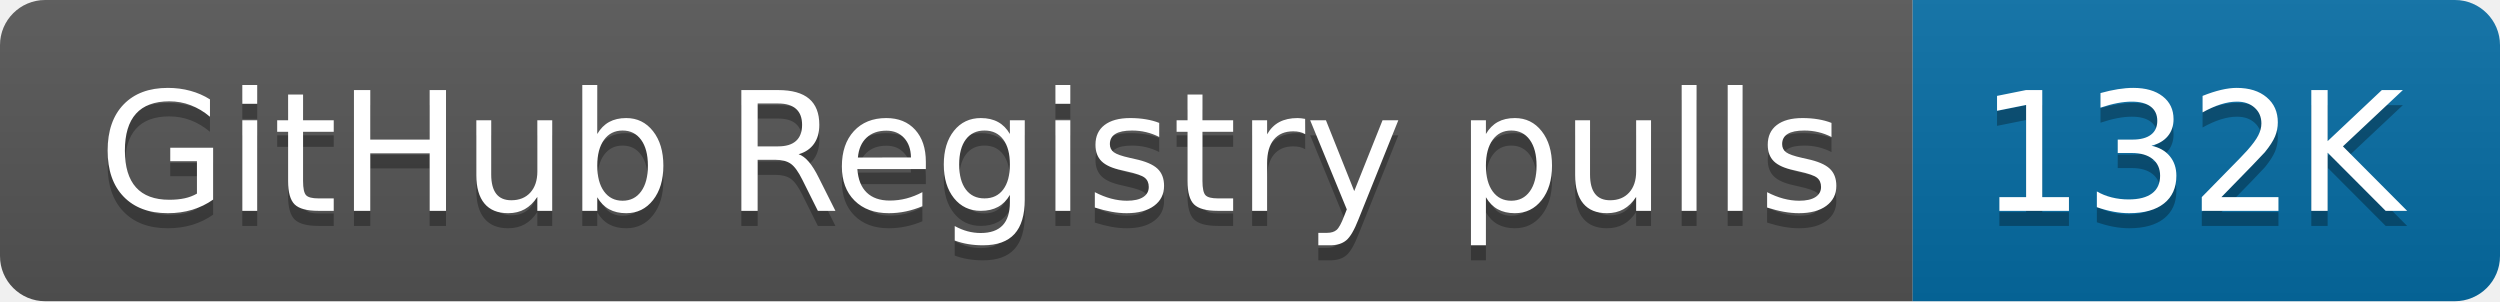
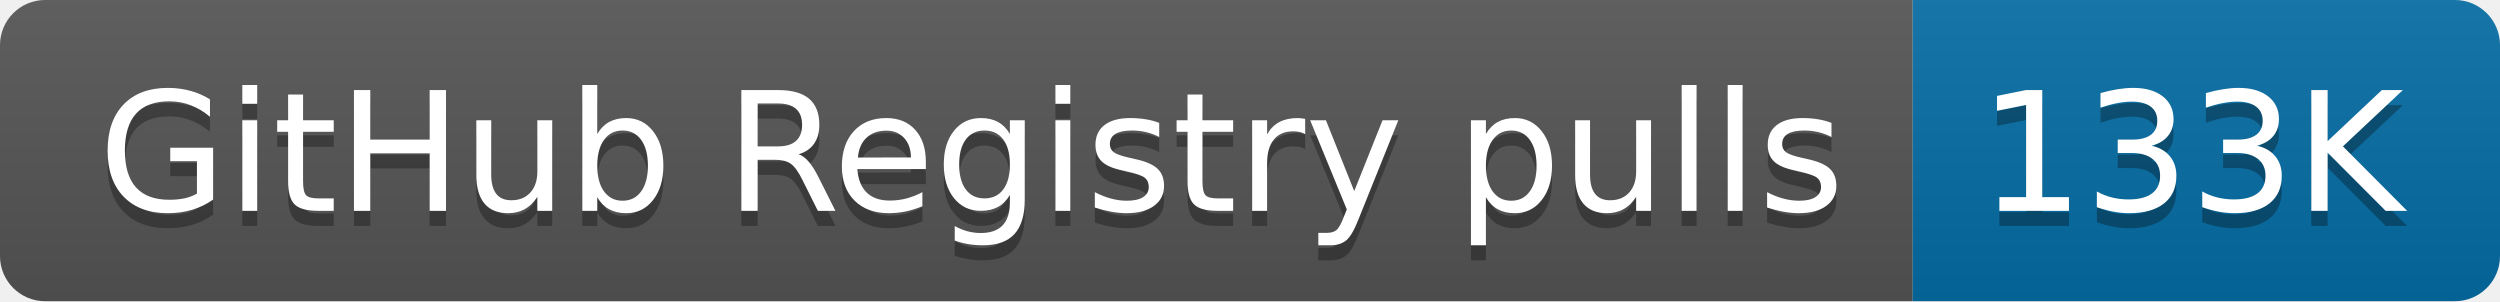
- <svg xmlns="http://www.w3.org/2000/svg" width="166" height="20" role="img" aria-label="GitHub Registry pulls: 132K">
+ <svg xmlns="http://www.w3.org/2000/svg" width="166" height="20" role="img" aria-label="GitHub Registry pulls: 133K">
  <linearGradient id="s" x2="0" y2="100%">
    <stop offset="0" stop-color="#bbb" stop-opacity=".1" />
    <stop offset="1" stop-opacity=".1" />
  </linearGradient>
  <clipPath id="r">
    <rect width="166" height="20" rx="3" fill="#fff" />
  </clipPath>
  <g clip-path="url(#r)">
    <rect width="127" height="20" fill="#555" />
    <rect x="127" width="39" height="20" fill="#066da5" />
    <rect width="166" height="20" fill="url(#s)" />
  </g>
  <g fill="#fff" text-anchor="middle" font-family="Verdana,Geneva,DejaVu Sans,sans-serif" text-rendering="geometricPrecision" font-size="110">
    <text aria-hidden="true" x="645" y="150" fill="#010101" fill-opacity=".3" transform="scale(.1)" textLength="1170">GitHub Registry pulls</text>
    <text x="645" y="140" transform="scale(.1)" fill="#fff" textLength="1170">GitHub Registry pulls</text>
-     <text aria-hidden="true" x="1455" y="150" fill="#010101" fill-opacity=".3" transform="scale(.1)" textLength="290">132K</text>
-     <text x="1455" y="140" transform="scale(.1)" fill="#fff" textLength="290">132K</text>
+     <text aria-hidden="true" x="1455" y="150" fill="#010101" fill-opacity=".3" transform="scale(.1)" textLength="290">133K</text>
+     <text x="1455" y="140" transform="scale(.1)" fill="#fff" textLength="290">133K</text>
  </g>
</svg>
